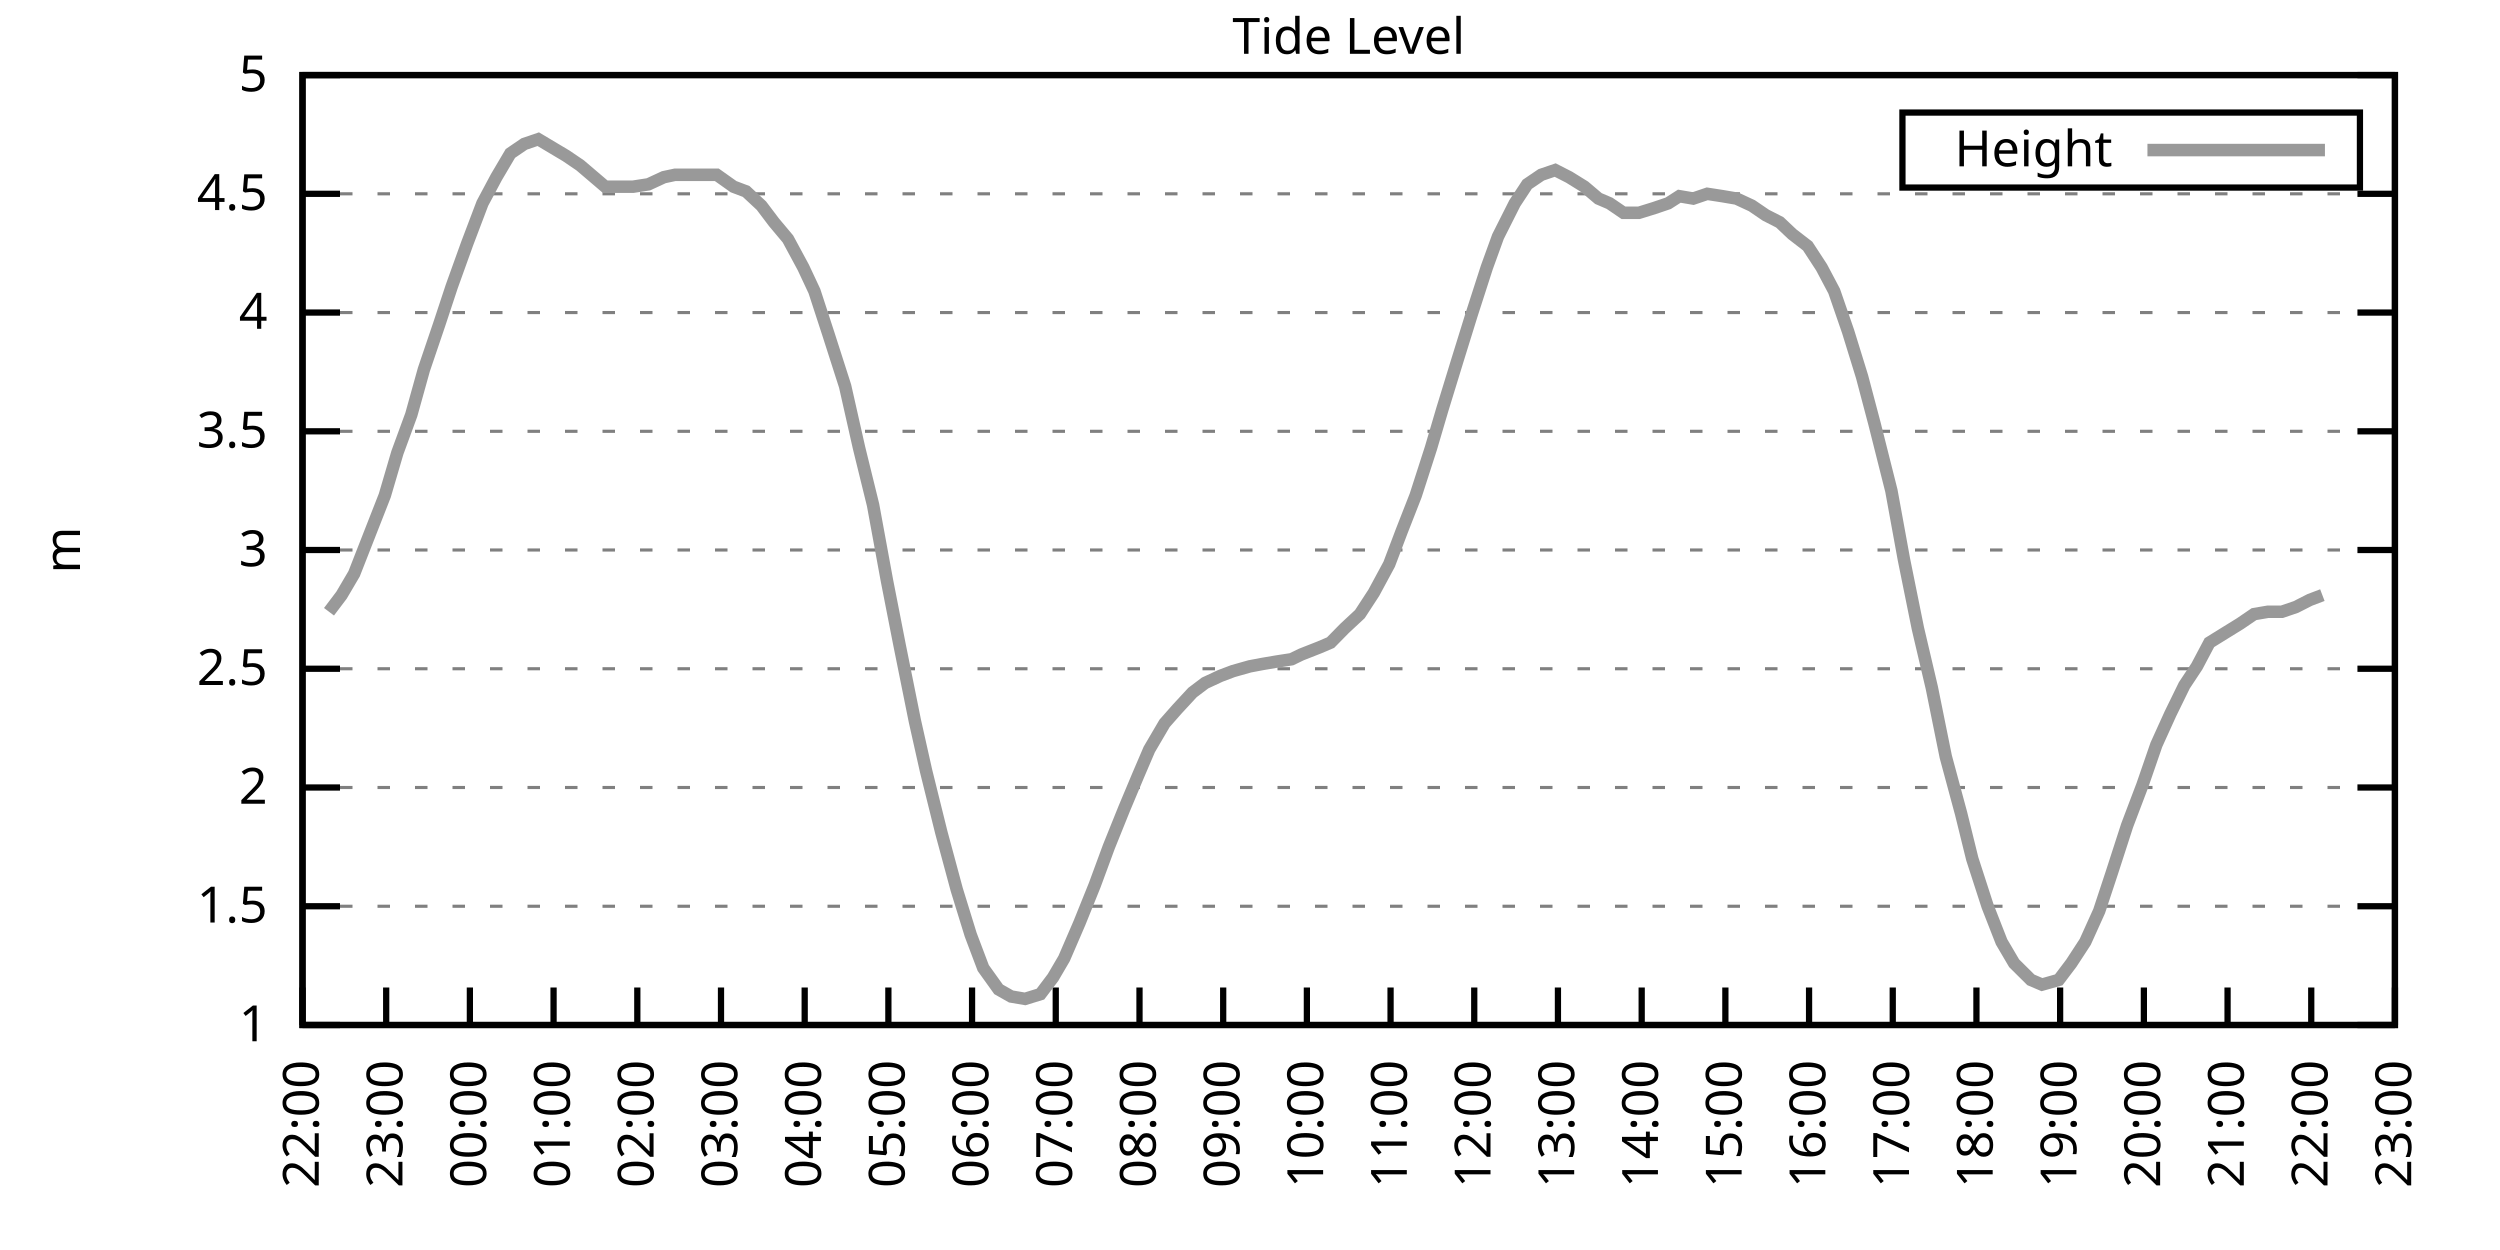
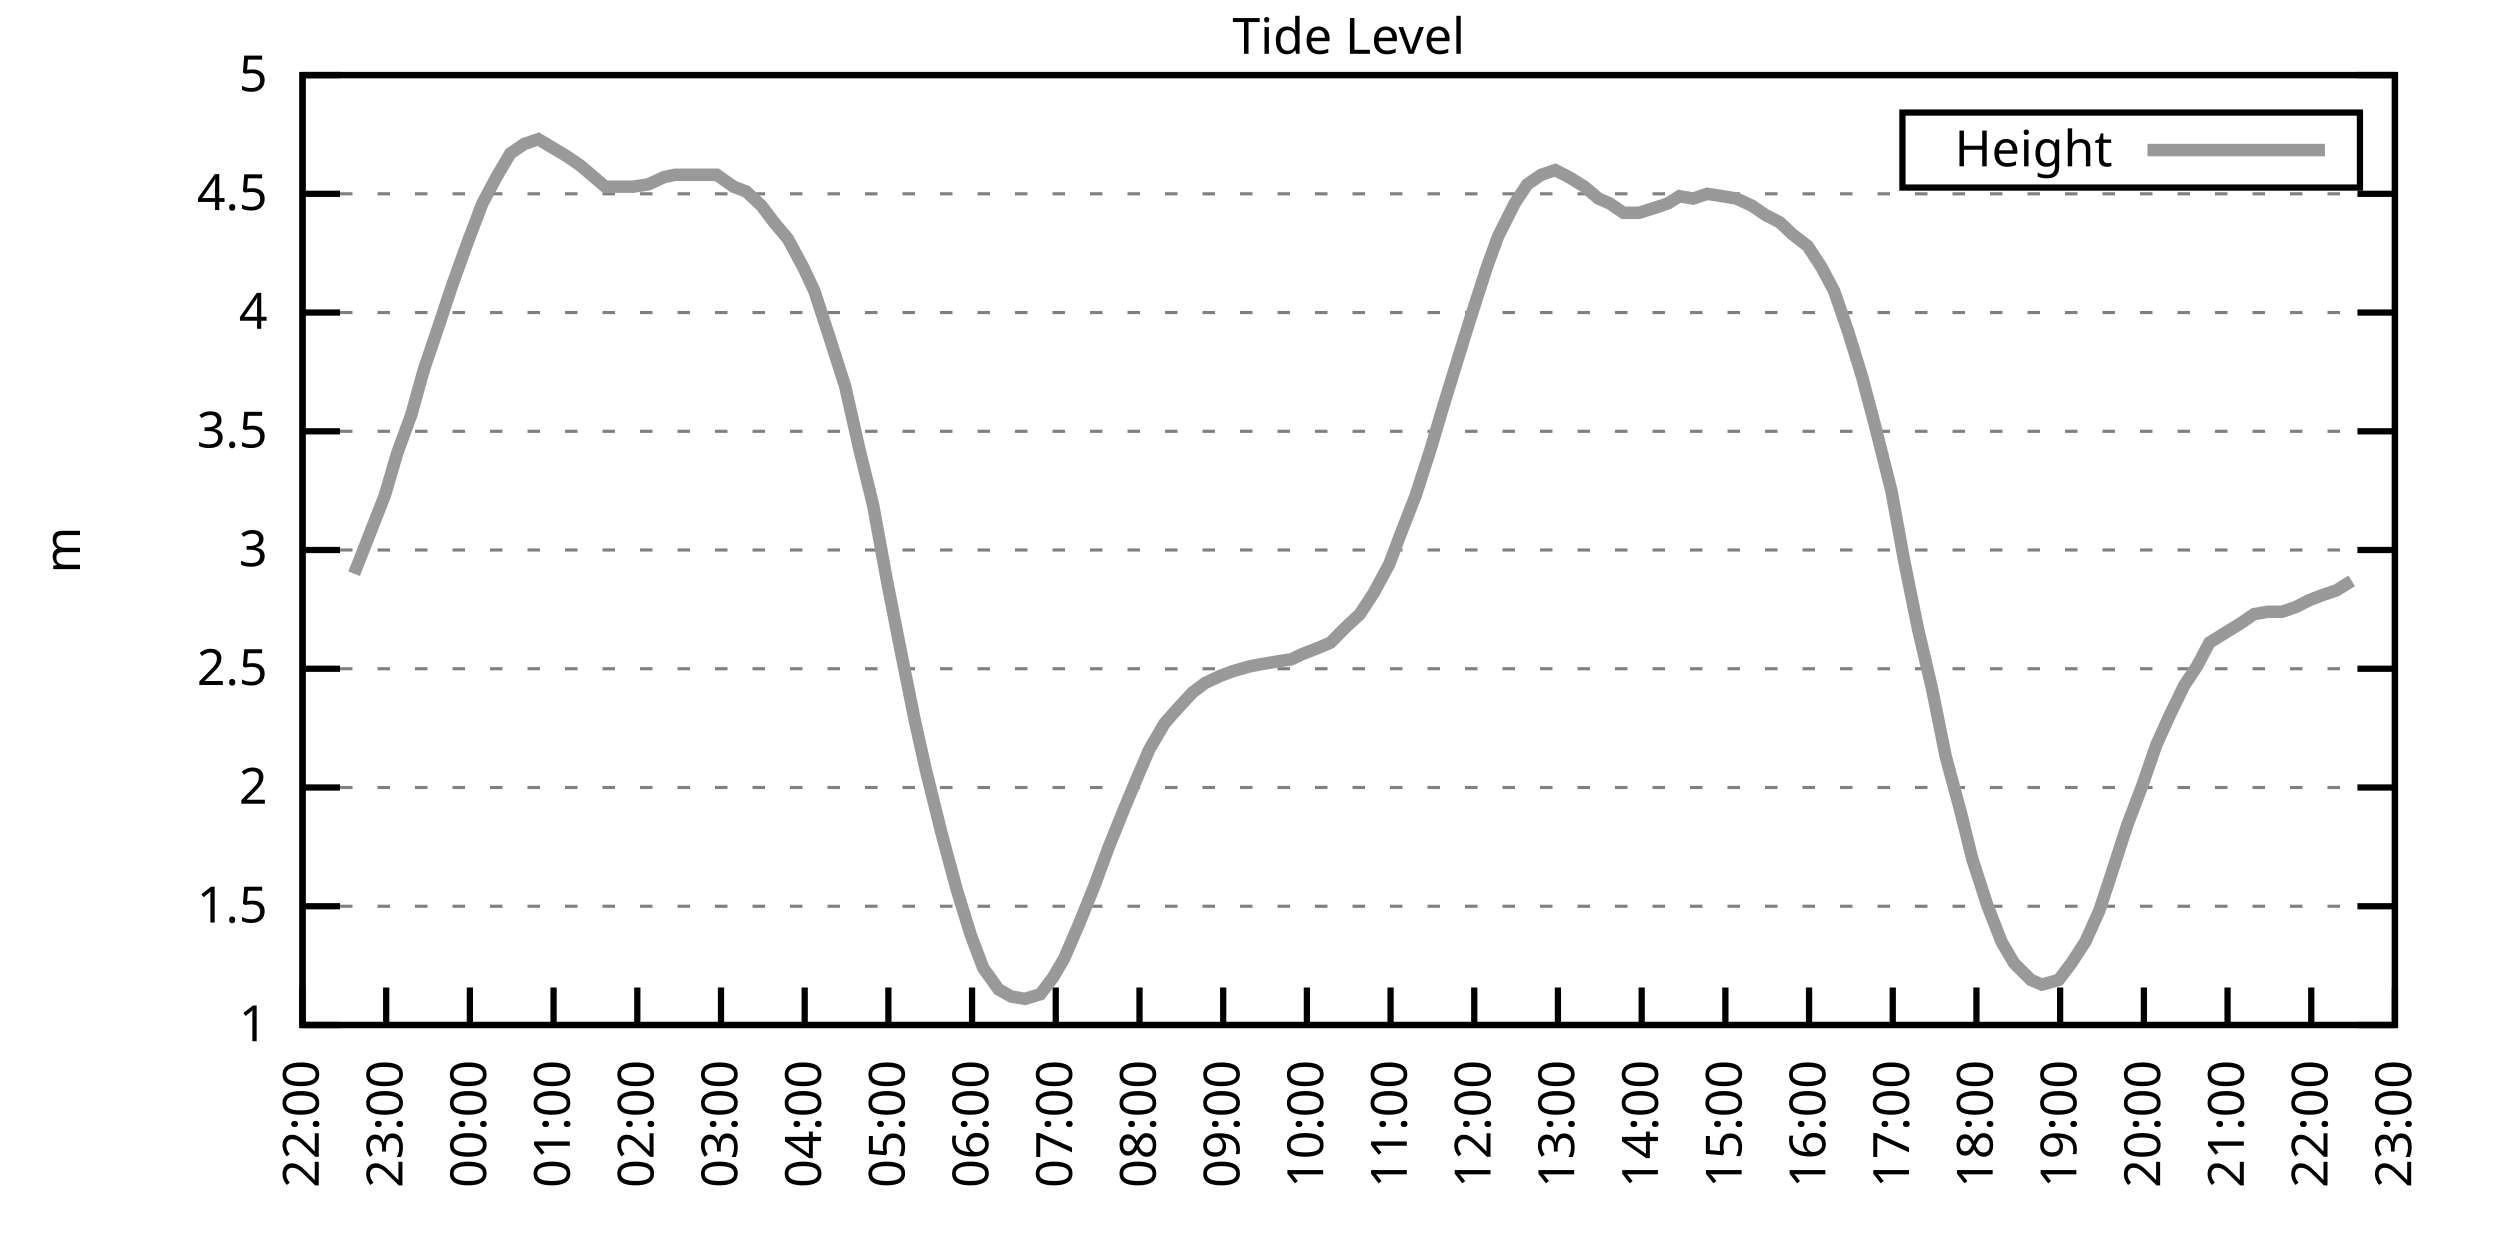
<svg xmlns="http://www.w3.org/2000/svg" xmlns:xlink="http://www.w3.org/1999/xlink" width="400" height="200" viewBox="0 0 400 200">
  <g id="gnuplot_canvas">
    <rect x="0" y="0" width="400" height="200" fill="none" />
    <defs>
      <circle id="gpDot" r="0.5" stroke-width="0.5" stroke="currentColor" />
      <path id="gpPt0" stroke-width="0.333" stroke="currentColor" d="M-1,0 h2 M0,-1 v2" />
      <path id="gpPt1" stroke-width="0.333" stroke="currentColor" d="M-1,-1 L1,1 M1,-1 L-1,1" />
      <path id="gpPt2" stroke-width="0.333" stroke="currentColor" d="M-1,0 L1,0 M0,-1 L0,1 M-1,-1 L1,1 M-1,1 L1,-1" />
      <rect id="gpPt3" stroke-width="0.333" stroke="currentColor" x="-1" y="-1" width="2" height="2" />
      <rect id="gpPt4" stroke-width="0.333" stroke="currentColor" fill="currentColor" x="-1" y="-1" width="2" height="2" />
      <circle id="gpPt5" stroke-width="0.333" stroke="currentColor" cx="0" cy="0" r="1" />
      <use xlink:href="#gpPt5" id="gpPt6" fill="currentColor" stroke="none" />
      <path id="gpPt7" stroke-width="0.333" stroke="currentColor" d="M0,-1.33 L-1.33,0.67 L1.33,0.67 z" />
      <use xlink:href="#gpPt7" id="gpPt8" fill="currentColor" stroke="none" />
      <use xlink:href="#gpPt7" id="gpPt9" stroke="currentColor" transform="rotate(180)" />
      <use xlink:href="#gpPt9" id="gpPt10" fill="currentColor" stroke="none" />
      <use xlink:href="#gpPt3" id="gpPt11" stroke="currentColor" transform="rotate(45)" />
      <use xlink:href="#gpPt11" id="gpPt12" fill="currentColor" stroke="none" />
      <path id="gpPt13" stroke-width="0.333" stroke="currentColor" d="M0,1.330 L1.265,0.411 L0.782,-1.067 L-0.782,-1.076 L-1.265,0.411 z" />
      <use xlink:href="#gpPt13" id="gpPt14" fill="currentColor" stroke="none" />
      <filter id="textbox" filterUnits="objectBoundingBox" x="0" y="0" height="1" width="1">
        <feFlood flood-color="white" flood-opacity="1" result="bgnd" />
        <feComposite in="SourceGraphic" in2="bgnd" operator="atop" />
      </filter>
      <filter id="greybox" filterUnits="objectBoundingBox" x="0" y="0" height="1" width="1">
        <feFlood flood-color="lightgrey" flood-opacity="1" result="grey" />
        <feComposite in="SourceGraphic" in2="grey" operator="atop" />
      </filter>
    </defs>
    <g fill="none" color="white" stroke="currentColor" stroke-width="1.00" stroke-linecap="butt" stroke-linejoin="miter">
</g>
    <g fill="none" color="black" stroke="currentColor" stroke-width="1.00" stroke-linecap="butt" stroke-linejoin="miter">
      <g stroke="none" shape-rendering="crispEdges">
        <polygon fill="rgb(255, 255, 255)" points="48.40,164.00 383.18,164.00 383.18,12.02 48.40,12.02 " />
      </g>
    </g>
    <g fill="none" color="black" stroke="currentColor" stroke-width="1.00" stroke-linecap="butt" stroke-linejoin="miter">
</g>
    <g fill="none" color="black" stroke="black" stroke-width="0.50" stroke-linecap="butt" stroke-linejoin="miter">
</g>
    <g fill="none" color="gray" stroke="currentColor" stroke-width="0.50" stroke-linecap="butt" stroke-linejoin="miter">
      <path stroke="gray" stroke-dasharray="2,4" class="gridline" d="M48.40,164.00 L383.19,164.00  " />
    </g>
    <g fill="none" color="gray" stroke="gray" stroke-width="1.00" stroke-linecap="butt" stroke-linejoin="miter">
</g>
    <g fill="none" color="black" stroke="currentColor" stroke-width="1.00" stroke-linecap="butt" stroke-linejoin="miter">
      <path stroke="black" d="M48.40,164.00 L54.40,164.00 M383.19,164.00 L377.19,164.00  " />
      <g transform="translate(42.80,166.60)" stroke="none" fill="black" font-family="Sans" font-size="8.00" text-anchor="end">
        <text>
          <tspan font-family="Sans"> 1</tspan>
        </text>
      </g>
    </g>
    <g fill="none" color="black" stroke="currentColor" stroke-width="1.00" stroke-linecap="butt" stroke-linejoin="miter">
</g>
    <g fill="none" color="black" stroke="black" stroke-width="0.50" stroke-linecap="butt" stroke-linejoin="miter">
</g>
    <g fill="none" color="gray" stroke="currentColor" stroke-width="0.50" stroke-linecap="butt" stroke-linejoin="miter">
      <path stroke="gray" stroke-dasharray="2,4" class="gridline" d="M48.40,145.00 L383.19,145.00  " />
    </g>
    <g fill="none" color="gray" stroke="gray" stroke-width="1.00" stroke-linecap="butt" stroke-linejoin="miter">
</g>
    <g fill="none" color="black" stroke="currentColor" stroke-width="1.00" stroke-linecap="butt" stroke-linejoin="miter">
      <path stroke="black" d="M48.40,145.00 L54.40,145.00 M383.19,145.00 L377.19,145.00  " />
      <g transform="translate(42.80,147.60)" stroke="none" fill="black" font-family="Sans" font-size="8.00" text-anchor="end">
        <text>
          <tspan font-family="Sans"> 1.5</tspan>
        </text>
      </g>
    </g>
    <g fill="none" color="black" stroke="currentColor" stroke-width="1.00" stroke-linecap="butt" stroke-linejoin="miter">
</g>
    <g fill="none" color="black" stroke="black" stroke-width="0.50" stroke-linecap="butt" stroke-linejoin="miter">
</g>
    <g fill="none" color="gray" stroke="currentColor" stroke-width="0.50" stroke-linecap="butt" stroke-linejoin="miter">
      <path stroke="gray" stroke-dasharray="2,4" class="gridline" d="M48.40,126.00 L383.19,126.00  " />
    </g>
    <g fill="none" color="gray" stroke="gray" stroke-width="1.00" stroke-linecap="butt" stroke-linejoin="miter">
</g>
    <g fill="none" color="black" stroke="currentColor" stroke-width="1.00" stroke-linecap="butt" stroke-linejoin="miter">
      <path stroke="black" d="M48.40,126.00 L54.40,126.00 M383.19,126.00 L377.19,126.00  " />
      <g transform="translate(42.80,128.60)" stroke="none" fill="black" font-family="Sans" font-size="8.00" text-anchor="end">
        <text>
          <tspan font-family="Sans"> 2</tspan>
        </text>
      </g>
    </g>
    <g fill="none" color="black" stroke="currentColor" stroke-width="1.00" stroke-linecap="butt" stroke-linejoin="miter">
</g>
    <g fill="none" color="black" stroke="black" stroke-width="0.50" stroke-linecap="butt" stroke-linejoin="miter">
</g>
    <g fill="none" color="gray" stroke="currentColor" stroke-width="0.50" stroke-linecap="butt" stroke-linejoin="miter">
      <path stroke="gray" stroke-dasharray="2,4" class="gridline" d="M48.40,107.00 L383.19,107.00  " />
    </g>
    <g fill="none" color="gray" stroke="gray" stroke-width="1.00" stroke-linecap="butt" stroke-linejoin="miter">
</g>
    <g fill="none" color="black" stroke="currentColor" stroke-width="1.00" stroke-linecap="butt" stroke-linejoin="miter">
      <path stroke="black" d="M48.40,107.00 L54.40,107.00 M383.19,107.00 L377.19,107.00  " />
      <g transform="translate(42.80,109.60)" stroke="none" fill="black" font-family="Sans" font-size="8.00" text-anchor="end">
        <text>
          <tspan font-family="Sans"> 2.5</tspan>
        </text>
      </g>
    </g>
    <g fill="none" color="black" stroke="currentColor" stroke-width="1.00" stroke-linecap="butt" stroke-linejoin="miter">
</g>
    <g fill="none" color="black" stroke="black" stroke-width="0.50" stroke-linecap="butt" stroke-linejoin="miter">
</g>
    <g fill="none" color="gray" stroke="currentColor" stroke-width="0.50" stroke-linecap="butt" stroke-linejoin="miter">
      <path stroke="gray" stroke-dasharray="2,4" class="gridline" d="M48.40,88.00 L383.19,88.00  " />
    </g>
    <g fill="none" color="gray" stroke="gray" stroke-width="1.00" stroke-linecap="butt" stroke-linejoin="miter">
</g>
    <g fill="none" color="black" stroke="currentColor" stroke-width="1.00" stroke-linecap="butt" stroke-linejoin="miter">
      <path stroke="black" d="M48.40,88.00 L54.40,88.00 M383.19,88.00 L377.19,88.00  " />
      <g transform="translate(42.80,90.60)" stroke="none" fill="black" font-family="Sans" font-size="8.00" text-anchor="end">
        <text>
          <tspan font-family="Sans"> 3</tspan>
        </text>
      </g>
    </g>
    <g fill="none" color="black" stroke="currentColor" stroke-width="1.00" stroke-linecap="butt" stroke-linejoin="miter">
</g>
    <g fill="none" color="black" stroke="black" stroke-width="0.50" stroke-linecap="butt" stroke-linejoin="miter">
</g>
    <g fill="none" color="gray" stroke="currentColor" stroke-width="0.50" stroke-linecap="butt" stroke-linejoin="miter">
      <path stroke="gray" stroke-dasharray="2,4" class="gridline" d="M48.40,69.01 L383.19,69.01  " />
    </g>
    <g fill="none" color="gray" stroke="gray" stroke-width="1.00" stroke-linecap="butt" stroke-linejoin="miter">
</g>
    <g fill="none" color="black" stroke="currentColor" stroke-width="1.00" stroke-linecap="butt" stroke-linejoin="miter">
      <path stroke="black" d="M48.40,69.01 L54.40,69.01 M383.19,69.01 L377.19,69.01  " />
      <g transform="translate(42.80,71.61)" stroke="none" fill="black" font-family="Sans" font-size="8.00" text-anchor="end">
        <text>
          <tspan font-family="Sans"> 3.5</tspan>
        </text>
      </g>
    </g>
    <g fill="none" color="black" stroke="currentColor" stroke-width="1.00" stroke-linecap="butt" stroke-linejoin="miter">
</g>
    <g fill="none" color="black" stroke="black" stroke-width="0.50" stroke-linecap="butt" stroke-linejoin="miter">
</g>
    <g fill="none" color="gray" stroke="currentColor" stroke-width="0.50" stroke-linecap="butt" stroke-linejoin="miter">
      <path stroke="gray" stroke-dasharray="2,4" class="gridline" d="M48.40,50.01 L383.19,50.01  " />
    </g>
    <g fill="none" color="gray" stroke="gray" stroke-width="1.00" stroke-linecap="butt" stroke-linejoin="miter">
</g>
    <g fill="none" color="black" stroke="currentColor" stroke-width="1.00" stroke-linecap="butt" stroke-linejoin="miter">
      <path stroke="black" d="M48.40,50.01 L54.40,50.01 M383.19,50.01 L377.19,50.01  " />
      <g transform="translate(42.80,52.61)" stroke="none" fill="black" font-family="Sans" font-size="8.00" text-anchor="end">
        <text>
          <tspan font-family="Sans"> 4</tspan>
        </text>
      </g>
    </g>
    <g fill="none" color="black" stroke="currentColor" stroke-width="1.00" stroke-linecap="butt" stroke-linejoin="miter">
</g>
    <g fill="none" color="black" stroke="black" stroke-width="0.50" stroke-linecap="butt" stroke-linejoin="miter">
</g>
    <g fill="none" color="gray" stroke="currentColor" stroke-width="0.50" stroke-linecap="butt" stroke-linejoin="miter">
      <path stroke="gray" stroke-dasharray="2,4" class="gridline" d="M48.40,31.01 L383.19,31.01  " />
    </g>
    <g fill="none" color="gray" stroke="gray" stroke-width="1.00" stroke-linecap="butt" stroke-linejoin="miter">
</g>
    <g fill="none" color="black" stroke="currentColor" stroke-width="1.00" stroke-linecap="butt" stroke-linejoin="miter">
      <path stroke="black" d="M48.40,31.01 L54.40,31.01 M383.19,31.01 L377.19,31.01  " />
      <g transform="translate(42.80,33.61)" stroke="none" fill="black" font-family="Sans" font-size="8.00" text-anchor="end">
        <text>
          <tspan font-family="Sans"> 4.5</tspan>
        </text>
      </g>
    </g>
    <g fill="none" color="black" stroke="currentColor" stroke-width="1.00" stroke-linecap="butt" stroke-linejoin="miter">
</g>
    <g fill="none" color="black" stroke="black" stroke-width="0.50" stroke-linecap="butt" stroke-linejoin="miter">
</g>
    <g fill="none" color="gray" stroke="currentColor" stroke-width="0.50" stroke-linecap="butt" stroke-linejoin="miter">
      <path stroke="gray" stroke-dasharray="2,4" class="gridline" d="M48.40,12.01 L383.19,12.01  " />
    </g>
    <g fill="none" color="gray" stroke="gray" stroke-width="1.00" stroke-linecap="butt" stroke-linejoin="miter">
</g>
    <g fill="none" color="black" stroke="currentColor" stroke-width="1.00" stroke-linecap="butt" stroke-linejoin="miter">
      <path stroke="black" d="M48.40,12.01 L54.40,12.01 M383.19,12.01 L377.19,12.01  " />
      <g transform="translate(42.80,14.61)" stroke="none" fill="black" font-family="Sans" font-size="8.00" text-anchor="end">
        <text>
          <tspan font-family="Sans"> 5</tspan>
        </text>
      </g>
    </g>
    <g fill="none" color="black" stroke="currentColor" stroke-width="1.00" stroke-linecap="butt" stroke-linejoin="miter">
      <path stroke="black" d="M48.40,164.00 L48.40,158.00  " />
      <g transform="translate(51.00,169.60) rotate(270.00)" stroke="none" fill="black" font-family="Sans" font-size="8.00" text-anchor="end">
        <text>
          <tspan font-family="Sans">22:00</tspan>
        </text>
      </g>
    </g>
    <g fill="none" color="black" stroke="currentColor" stroke-width="1.00" stroke-linecap="butt" stroke-linejoin="miter">
      <path stroke="black" d="M61.79,164.00 L61.79,158.00  " />
      <g transform="translate(64.39,169.60) rotate(270.00)" stroke="none" fill="black" font-family="Sans" font-size="8.00" text-anchor="end">
        <text>
          <tspan font-family="Sans">23:00</tspan>
        </text>
      </g>
    </g>
    <g fill="none" color="black" stroke="currentColor" stroke-width="1.00" stroke-linecap="butt" stroke-linejoin="miter">
      <path stroke="black" d="M75.18,164.00 L75.18,158.00  " />
      <g transform="translate(77.78,169.60) rotate(270.00)" stroke="none" fill="black" font-family="Sans" font-size="8.00" text-anchor="end">
        <text>
          <tspan font-family="Sans">00:00</tspan>
        </text>
      </g>
    </g>
    <g fill="none" color="black" stroke="currentColor" stroke-width="1.00" stroke-linecap="butt" stroke-linejoin="miter">
      <path stroke="black" d="M88.57,164.00 L88.57,158.00  " />
      <g transform="translate(91.17,169.60) rotate(270.00)" stroke="none" fill="black" font-family="Sans" font-size="8.00" text-anchor="end">
        <text>
          <tspan font-family="Sans">01:00</tspan>
        </text>
      </g>
    </g>
    <g fill="none" color="black" stroke="currentColor" stroke-width="1.00" stroke-linecap="butt" stroke-linejoin="miter">
      <path stroke="black" d="M101.97,164.00 L101.97,158.00  " />
      <g transform="translate(104.57,169.60) rotate(270.00)" stroke="none" fill="black" font-family="Sans" font-size="8.00" text-anchor="end">
        <text>
          <tspan font-family="Sans">02:00</tspan>
        </text>
      </g>
    </g>
    <g fill="none" color="black" stroke="currentColor" stroke-width="1.00" stroke-linecap="butt" stroke-linejoin="miter">
      <path stroke="black" d="M115.36,164.00 L115.36,158.00  " />
      <g transform="translate(117.96,169.60) rotate(270.00)" stroke="none" fill="black" font-family="Sans" font-size="8.00" text-anchor="end">
        <text>
          <tspan font-family="Sans">03:00</tspan>
        </text>
      </g>
    </g>
    <g fill="none" color="black" stroke="currentColor" stroke-width="1.00" stroke-linecap="butt" stroke-linejoin="miter">
      <path stroke="black" d="M128.75,164.00 L128.75,158.00  " />
      <g transform="translate(131.35,169.60) rotate(270.00)" stroke="none" fill="black" font-family="Sans" font-size="8.00" text-anchor="end">
        <text>
          <tspan font-family="Sans">04:00</tspan>
        </text>
      </g>
    </g>
    <g fill="none" color="black" stroke="currentColor" stroke-width="1.00" stroke-linecap="butt" stroke-linejoin="miter">
      <path stroke="black" d="M142.14,164.00 L142.14,158.00  " />
      <g transform="translate(144.74,169.60) rotate(270.00)" stroke="none" fill="black" font-family="Sans" font-size="8.00" text-anchor="end">
        <text>
          <tspan font-family="Sans">05:00</tspan>
        </text>
      </g>
    </g>
    <g fill="none" color="black" stroke="currentColor" stroke-width="1.00" stroke-linecap="butt" stroke-linejoin="miter">
      <path stroke="black" d="M155.53,164.00 L155.53,158.00  " />
      <g transform="translate(158.13,169.60) rotate(270.00)" stroke="none" fill="black" font-family="Sans" font-size="8.00" text-anchor="end">
        <text>
          <tspan font-family="Sans">06:00</tspan>
        </text>
      </g>
    </g>
    <g fill="none" color="black" stroke="currentColor" stroke-width="1.00" stroke-linecap="butt" stroke-linejoin="miter">
      <path stroke="black" d="M168.92,164.00 L168.92,158.00  " />
      <g transform="translate(171.52,169.60) rotate(270.00)" stroke="none" fill="black" font-family="Sans" font-size="8.00" text-anchor="end">
        <text>
          <tspan font-family="Sans">07:00</tspan>
        </text>
      </g>
    </g>
    <g fill="none" color="black" stroke="currentColor" stroke-width="1.00" stroke-linecap="butt" stroke-linejoin="miter">
      <path stroke="black" d="M182.32,164.00 L182.32,158.00  " />
      <g transform="translate(184.92,169.60) rotate(270.00)" stroke="none" fill="black" font-family="Sans" font-size="8.00" text-anchor="end">
        <text>
          <tspan font-family="Sans">08:00</tspan>
        </text>
      </g>
    </g>
    <g fill="none" color="black" stroke="currentColor" stroke-width="1.00" stroke-linecap="butt" stroke-linejoin="miter">
      <path stroke="black" d="M195.71,164.00 L195.71,158.00  " />
      <g transform="translate(198.31,169.60) rotate(270.00)" stroke="none" fill="black" font-family="Sans" font-size="8.00" text-anchor="end">
        <text>
          <tspan font-family="Sans">09:00</tspan>
        </text>
      </g>
    </g>
    <g fill="none" color="black" stroke="currentColor" stroke-width="1.00" stroke-linecap="butt" stroke-linejoin="miter">
      <path stroke="black" d="M209.10,164.00 L209.10,158.00  " />
      <g transform="translate(211.70,169.60) rotate(270.00)" stroke="none" fill="black" font-family="Sans" font-size="8.00" text-anchor="end">
        <text>
          <tspan font-family="Sans">10:00</tspan>
        </text>
      </g>
    </g>
    <g fill="none" color="black" stroke="currentColor" stroke-width="1.00" stroke-linecap="butt" stroke-linejoin="miter">
      <path stroke="black" d="M222.49,164.00 L222.49,158.00  " />
      <g transform="translate(225.09,169.60) rotate(270.00)" stroke="none" fill="black" font-family="Sans" font-size="8.00" text-anchor="end">
        <text>
          <tspan font-family="Sans">11:00</tspan>
        </text>
      </g>
    </g>
    <g fill="none" color="black" stroke="currentColor" stroke-width="1.00" stroke-linecap="butt" stroke-linejoin="miter">
      <path stroke="black" d="M235.88,164.00 L235.88,158.00  " />
      <g transform="translate(238.48,169.60) rotate(270.00)" stroke="none" fill="black" font-family="Sans" font-size="8.00" text-anchor="end">
        <text>
          <tspan font-family="Sans">12:00</tspan>
        </text>
      </g>
    </g>
    <g fill="none" color="black" stroke="currentColor" stroke-width="1.00" stroke-linecap="butt" stroke-linejoin="miter">
      <path stroke="black" d="M249.27,164.00 L249.27,158.00  " />
      <g transform="translate(251.87,169.60) rotate(270.00)" stroke="none" fill="black" font-family="Sans" font-size="8.00" text-anchor="end">
        <text>
          <tspan font-family="Sans">13:00</tspan>
        </text>
      </g>
    </g>
    <g fill="none" color="black" stroke="currentColor" stroke-width="1.00" stroke-linecap="butt" stroke-linejoin="miter">
      <path stroke="black" d="M262.67,164.00 L262.67,158.00  " />
      <g transform="translate(265.27,169.60) rotate(270.00)" stroke="none" fill="black" font-family="Sans" font-size="8.00" text-anchor="end">
        <text>
          <tspan font-family="Sans">14:00</tspan>
        </text>
      </g>
    </g>
    <g fill="none" color="black" stroke="currentColor" stroke-width="1.00" stroke-linecap="butt" stroke-linejoin="miter">
      <path stroke="black" d="M276.06,164.00 L276.06,158.00  " />
      <g transform="translate(278.66,169.60) rotate(270.00)" stroke="none" fill="black" font-family="Sans" font-size="8.00" text-anchor="end">
        <text>
          <tspan font-family="Sans">15:00</tspan>
        </text>
      </g>
    </g>
    <g fill="none" color="black" stroke="currentColor" stroke-width="1.00" stroke-linecap="butt" stroke-linejoin="miter">
      <path stroke="black" d="M289.45,164.00 L289.45,158.00  " />
      <g transform="translate(292.05,169.60) rotate(270.00)" stroke="none" fill="black" font-family="Sans" font-size="8.00" text-anchor="end">
        <text>
          <tspan font-family="Sans">16:00</tspan>
        </text>
      </g>
    </g>
    <g fill="none" color="black" stroke="currentColor" stroke-width="1.00" stroke-linecap="butt" stroke-linejoin="miter">
      <path stroke="black" d="M302.84,164.00 L302.84,158.00  " />
      <g transform="translate(305.44,169.60) rotate(270.00)" stroke="none" fill="black" font-family="Sans" font-size="8.00" text-anchor="end">
        <text>
          <tspan font-family="Sans">17:00</tspan>
        </text>
      </g>
    </g>
    <g fill="none" color="black" stroke="currentColor" stroke-width="1.00" stroke-linecap="butt" stroke-linejoin="miter">
      <path stroke="black" d="M316.23,164.00 L316.23,158.00  " />
      <g transform="translate(318.83,169.60) rotate(270.00)" stroke="none" fill="black" font-family="Sans" font-size="8.00" text-anchor="end">
        <text>
          <tspan font-family="Sans">18:00</tspan>
        </text>
      </g>
    </g>
    <g fill="none" color="black" stroke="currentColor" stroke-width="1.00" stroke-linecap="butt" stroke-linejoin="miter">
      <path stroke="black" d="M329.62,164.00 L329.62,158.00  " />
      <g transform="translate(332.22,169.60) rotate(270.00)" stroke="none" fill="black" font-family="Sans" font-size="8.00" text-anchor="end">
        <text>
          <tspan font-family="Sans">19:00</tspan>
        </text>
      </g>
    </g>
    <g fill="none" color="black" stroke="currentColor" stroke-width="1.00" stroke-linecap="butt" stroke-linejoin="miter">
      <path stroke="black" d="M343.02,164.00 L343.02,158.00  " />
      <g transform="translate(345.62,169.60) rotate(270.00)" stroke="none" fill="black" font-family="Sans" font-size="8.00" text-anchor="end">
        <text>
          <tspan font-family="Sans">20:00</tspan>
        </text>
      </g>
    </g>
    <g fill="none" color="black" stroke="currentColor" stroke-width="1.00" stroke-linecap="butt" stroke-linejoin="miter">
      <path stroke="black" d="M356.41,164.00 L356.41,158.00  " />
      <g transform="translate(359.01,169.60) rotate(270.00)" stroke="none" fill="black" font-family="Sans" font-size="8.00" text-anchor="end">
        <text>
          <tspan font-family="Sans">21:00</tspan>
        </text>
      </g>
    </g>
    <g fill="none" color="black" stroke="currentColor" stroke-width="1.00" stroke-linecap="butt" stroke-linejoin="miter">
      <path stroke="black" d="M369.80,164.00 L369.80,158.00  " />
      <g transform="translate(372.40,169.60) rotate(270.00)" stroke="none" fill="black" font-family="Sans" font-size="8.00" text-anchor="end">
        <text>
          <tspan font-family="Sans">22:00</tspan>
        </text>
      </g>
    </g>
    <g fill="none" color="black" stroke="currentColor" stroke-width="1.00" stroke-linecap="butt" stroke-linejoin="miter">
      <path stroke="black" d="M383.19,164.00 L383.19,158.00  " />
      <g transform="translate(385.79,169.60) rotate(270.00)" stroke="none" fill="black" font-family="Sans" font-size="8.00" text-anchor="end">
        <text>
          <tspan font-family="Sans">23:00</tspan>
        </text>
      </g>
    </g>
    <g fill="none" color="black" stroke="currentColor" stroke-width="1.00" stroke-linecap="butt" stroke-linejoin="miter">
</g>
    <g fill="none" color="black" stroke="currentColor" stroke-width="1.00" stroke-linecap="butt" stroke-linejoin="miter">
      <path stroke="black" d="M48.40,12.01 L48.40,164.00 L383.19,164.00 L383.19,12.01 L48.40,12.01 Z  " />
    </g>
    <g fill="none" color="black" stroke="currentColor" stroke-width="1.00" stroke-linecap="butt" stroke-linejoin="miter">
</g>
    <g fill="none" color="black" stroke="currentColor" stroke-width="1.00" stroke-linecap="butt" stroke-linejoin="miter">
      <path stroke="black" d="M304.39,30.01 L304.39,18.01 L377.59,18.01 L377.59,30.01 L304.39,30.01 Z  " />
    </g>
    <g id="Tide_level_plot_1">
      <g fill="none" color="white" stroke="black" stroke-width="2.00" stroke-linecap="butt" stroke-linejoin="miter">
</g>
      <g fill="none" color="black" stroke="currentColor" stroke-width="2.00" stroke-linecap="butt" stroke-linejoin="miter">
        <g transform="translate(337.99,26.61)" stroke="none" fill="black" font-family="Sans" font-size="8.00" text-anchor="end">
          <text>
            <tspan font-family="Sans">Height</tspan>
          </text>
        </g>
      </g>
      <g fill="none" color="black" stroke="currentColor" stroke-width="2.00" stroke-linecap="butt" stroke-linejoin="miter">
-         <path stroke="rgb(153, 153, 153)" d="M343.59,24.01 L371.99,24.01 M52.64,97.88 L54.65,95.22 L56.66,91.80 L58.89,86.11 L61.57,79.27 L63.58,72.43   L65.81,66.35 L67.82,59.13 L70.27,51.91 L72.28,45.83 L74.74,38.99 L77.19,32.53 L79.42,28.35 L81.66,24.55   L83.89,23.03 L86.12,22.27 L90.58,24.93 L92.82,26.45 L95.05,28.35 L96.83,29.87 L98.62,29.87 L101.30,29.87   L103.75,29.49 L106.21,28.35 L107.99,27.97 L110.45,27.97 L112.90,27.97 L114.69,27.97 L117.37,29.87 L119.38,30.63   L121.83,32.91 L123.84,35.57 L126.07,38.23 L128.53,42.79 L130.31,46.59 L132.54,53.43 L135.22,61.79 L137.45,71.67   L139.69,80.79 L141.92,92.94 L143.93,103.20 L146.38,115.36 L148.17,123.34 L150.62,133.22 L153.08,142.34 L155.31,149.56   L157.32,154.88 L159.77,158.30 L161.78,159.44 L164.01,159.82 L166.47,159.06 L168.48,156.40 L170.26,153.36 L172.72,147.66   L175.17,141.58 L177.41,135.50 L179.86,129.42 L182.09,124.10 L183.88,119.92 L186.33,115.74 L188.34,113.46 L190.80,110.80   L192.81,109.28 L195.26,108.14 L197.27,107.38 L199.95,106.62 L201.96,106.24 L204.19,105.86 L206.64,105.48 L208.21,104.72   L211.11,103.58 L212.89,102.82 L215.13,100.54 L217.58,98.26 L219.81,94.84 L222.27,90.28 L224.28,84.97 L226.51,79.27   L228.96,71.67 L230.75,65.59 L233.20,57.61 L235.44,50.39 L237.89,42.79 L239.68,37.85 L242.36,32.53 L244.36,29.49   L246.60,27.97 L248.83,27.21 L251.06,28.35 L253.51,29.87 L255.75,31.77 L257.53,32.53 L259.76,34.05 L262.22,34.05   L264.67,33.29 L266.91,32.53 L268.69,31.39 L270.92,31.77 L273.16,31.01 L275.61,31.39 L277.84,31.77 L280.30,32.91   L282.53,34.43 L284.76,35.57 L286.77,37.47 L289.23,39.37 L291.46,42.79 L293.47,46.59 L295.70,53.05 L297.93,60.27   L299.94,67.87 L302.62,78.51 L304.63,89.52 L306.86,100.54 L309.09,110.04 L311.32,121.06 L313.78,130.18 L315.56,137.40   L318.02,145.00 L320.25,150.70 L322.26,154.12 L324.94,156.78 L326.72,157.54 L329.40,156.78 L331.41,154.12 L333.64,150.70   L335.87,145.76 L337.88,139.68 L340.34,132.08 L342.79,125.62 L345.02,119.16 L347.26,114.22 L349.49,109.66 L351.50,106.62   L353.51,102.82 L355.96,101.30 L358.42,99.78 L360.65,98.26 L362.88,97.88 L365.11,97.88 L367.34,97.12 L369.58,95.98   L371.58,95.22  " />
+         <path stroke="rgb(153, 153, 153)" d="M343.59,24.01 L371.99,24.01 M56.66,91.80 L58.89,86.11 L61.57,79.27 L63.58,72.43 L65.81,66.35 L67.82,59.13   L70.27,51.91 L72.28,45.83 L74.74,38.99 L77.19,32.53 L79.42,28.35 L81.66,24.55 L83.89,23.03 L86.12,22.27   L90.58,24.93 L92.82,26.45 L95.05,28.35 L96.83,29.87 L98.62,29.87 L101.30,29.87 L103.75,29.49 L106.21,28.35   L107.99,27.97 L110.45,27.97 L112.90,27.97 L114.69,27.97 L117.37,29.87 L119.38,30.63 L121.83,32.91 L123.84,35.57   L126.07,38.23 L128.53,42.79 L130.31,46.59 L132.54,53.43 L135.22,61.79 L137.45,71.67 L139.69,80.79 L141.92,92.94   L143.93,103.20 L146.38,115.36 L148.17,123.34 L150.62,133.22 L153.08,142.34 L155.31,149.56 L157.32,154.88 L159.77,158.30   L161.78,159.44 L164.01,159.82 L166.47,159.06 L168.48,156.40 L170.26,153.36 L172.72,147.66 L175.17,141.58 L177.41,135.50   L179.86,129.42 L182.09,124.10 L183.88,119.92 L186.33,115.74 L188.34,113.46 L190.80,110.80 L192.81,109.28 L195.26,108.14   L197.27,107.38 L199.95,106.62 L201.96,106.24 L204.19,105.86 L206.64,105.48 L208.21,104.72 L211.11,103.58 L212.89,102.82   L215.13,100.54 L217.58,98.26 L219.81,94.84 L222.27,90.28 L224.28,84.97 L226.51,79.27 L228.96,71.67 L230.75,65.59   L233.20,57.61 L235.44,50.39 L237.89,42.79 L239.68,37.85 L242.36,32.53 L244.36,29.49 L246.60,27.97 L248.83,27.21   L251.06,28.35 L253.51,29.87 L255.75,31.77 L257.53,32.53 L259.76,34.05 L262.22,34.05 L264.67,33.29 L266.91,32.53   L268.69,31.39 L270.92,31.77 L273.16,31.01 L275.61,31.39 L277.84,31.77 L280.30,32.91 L282.53,34.43 L284.76,35.57   L286.77,37.47 L289.23,39.37 L291.46,42.79 L293.47,46.59 L295.70,53.05 L297.93,60.27 L299.94,67.87 L302.62,78.51   L304.63,89.52 L306.86,100.54 L309.09,110.04 L311.32,121.06 L313.78,130.18 L315.56,137.40 L318.02,145.00 L320.25,150.70   L322.26,154.12 L324.94,156.78 L326.72,157.54 L329.40,156.78 L331.41,154.12 L333.64,150.70 L335.87,145.76 L337.88,139.68   L340.34,132.08 L342.79,125.62 L345.02,119.16 L347.26,114.22 L349.49,109.66 L351.50,106.62 L353.51,102.82 L355.96,101.30   L358.42,99.78 L360.65,98.26 L362.88,97.88 L365.11,97.88 L367.34,97.12 L369.58,95.98 L371.58,95.22 L373.82,94.46   L376.27,92.94  " />
      </g>
    </g>
    <g fill="none" color="black" stroke="currentColor" stroke-width="2.00" stroke-linecap="butt" stroke-linejoin="miter">
</g>
    <g fill="none" color="black" stroke="black" stroke-width="1.00" stroke-linecap="butt" stroke-linejoin="miter">
</g>
    <g fill="none" color="black" stroke="currentColor" stroke-width="1.00" stroke-linecap="butt" stroke-linejoin="miter">
      <path stroke="black" d="M48.40,12.01 L48.40,164.00 L383.19,164.00 L383.19,12.01 L48.40,12.01 Z  " />
      <g transform="translate(12.80,88.01) rotate(270.00)" stroke="none" fill="black" font-family="Sans" font-size="8.00" text-anchor="middle">
        <text>
          <tspan font-family="Sans">m</tspan>
        </text>
      </g>
    </g>
    <g fill="none" color="black" stroke="currentColor" stroke-width="1.00" stroke-linecap="butt" stroke-linejoin="miter">
</g>
    <g fill="none" color="black" stroke="currentColor" stroke-width="1.00" stroke-linecap="butt" stroke-linejoin="miter">
      <g transform="translate(215.79,8.61)" stroke="none" fill="black" font-family="Sans" font-size="8.00" text-anchor="middle">
        <text>
          <tspan font-family="Sans">Tide Level</tspan>
        </text>
      </g>
    </g>
    <g fill="none" color="black" stroke="currentColor" stroke-width="1.00" stroke-linecap="butt" stroke-linejoin="miter">
</g>
  </g>
</svg>
